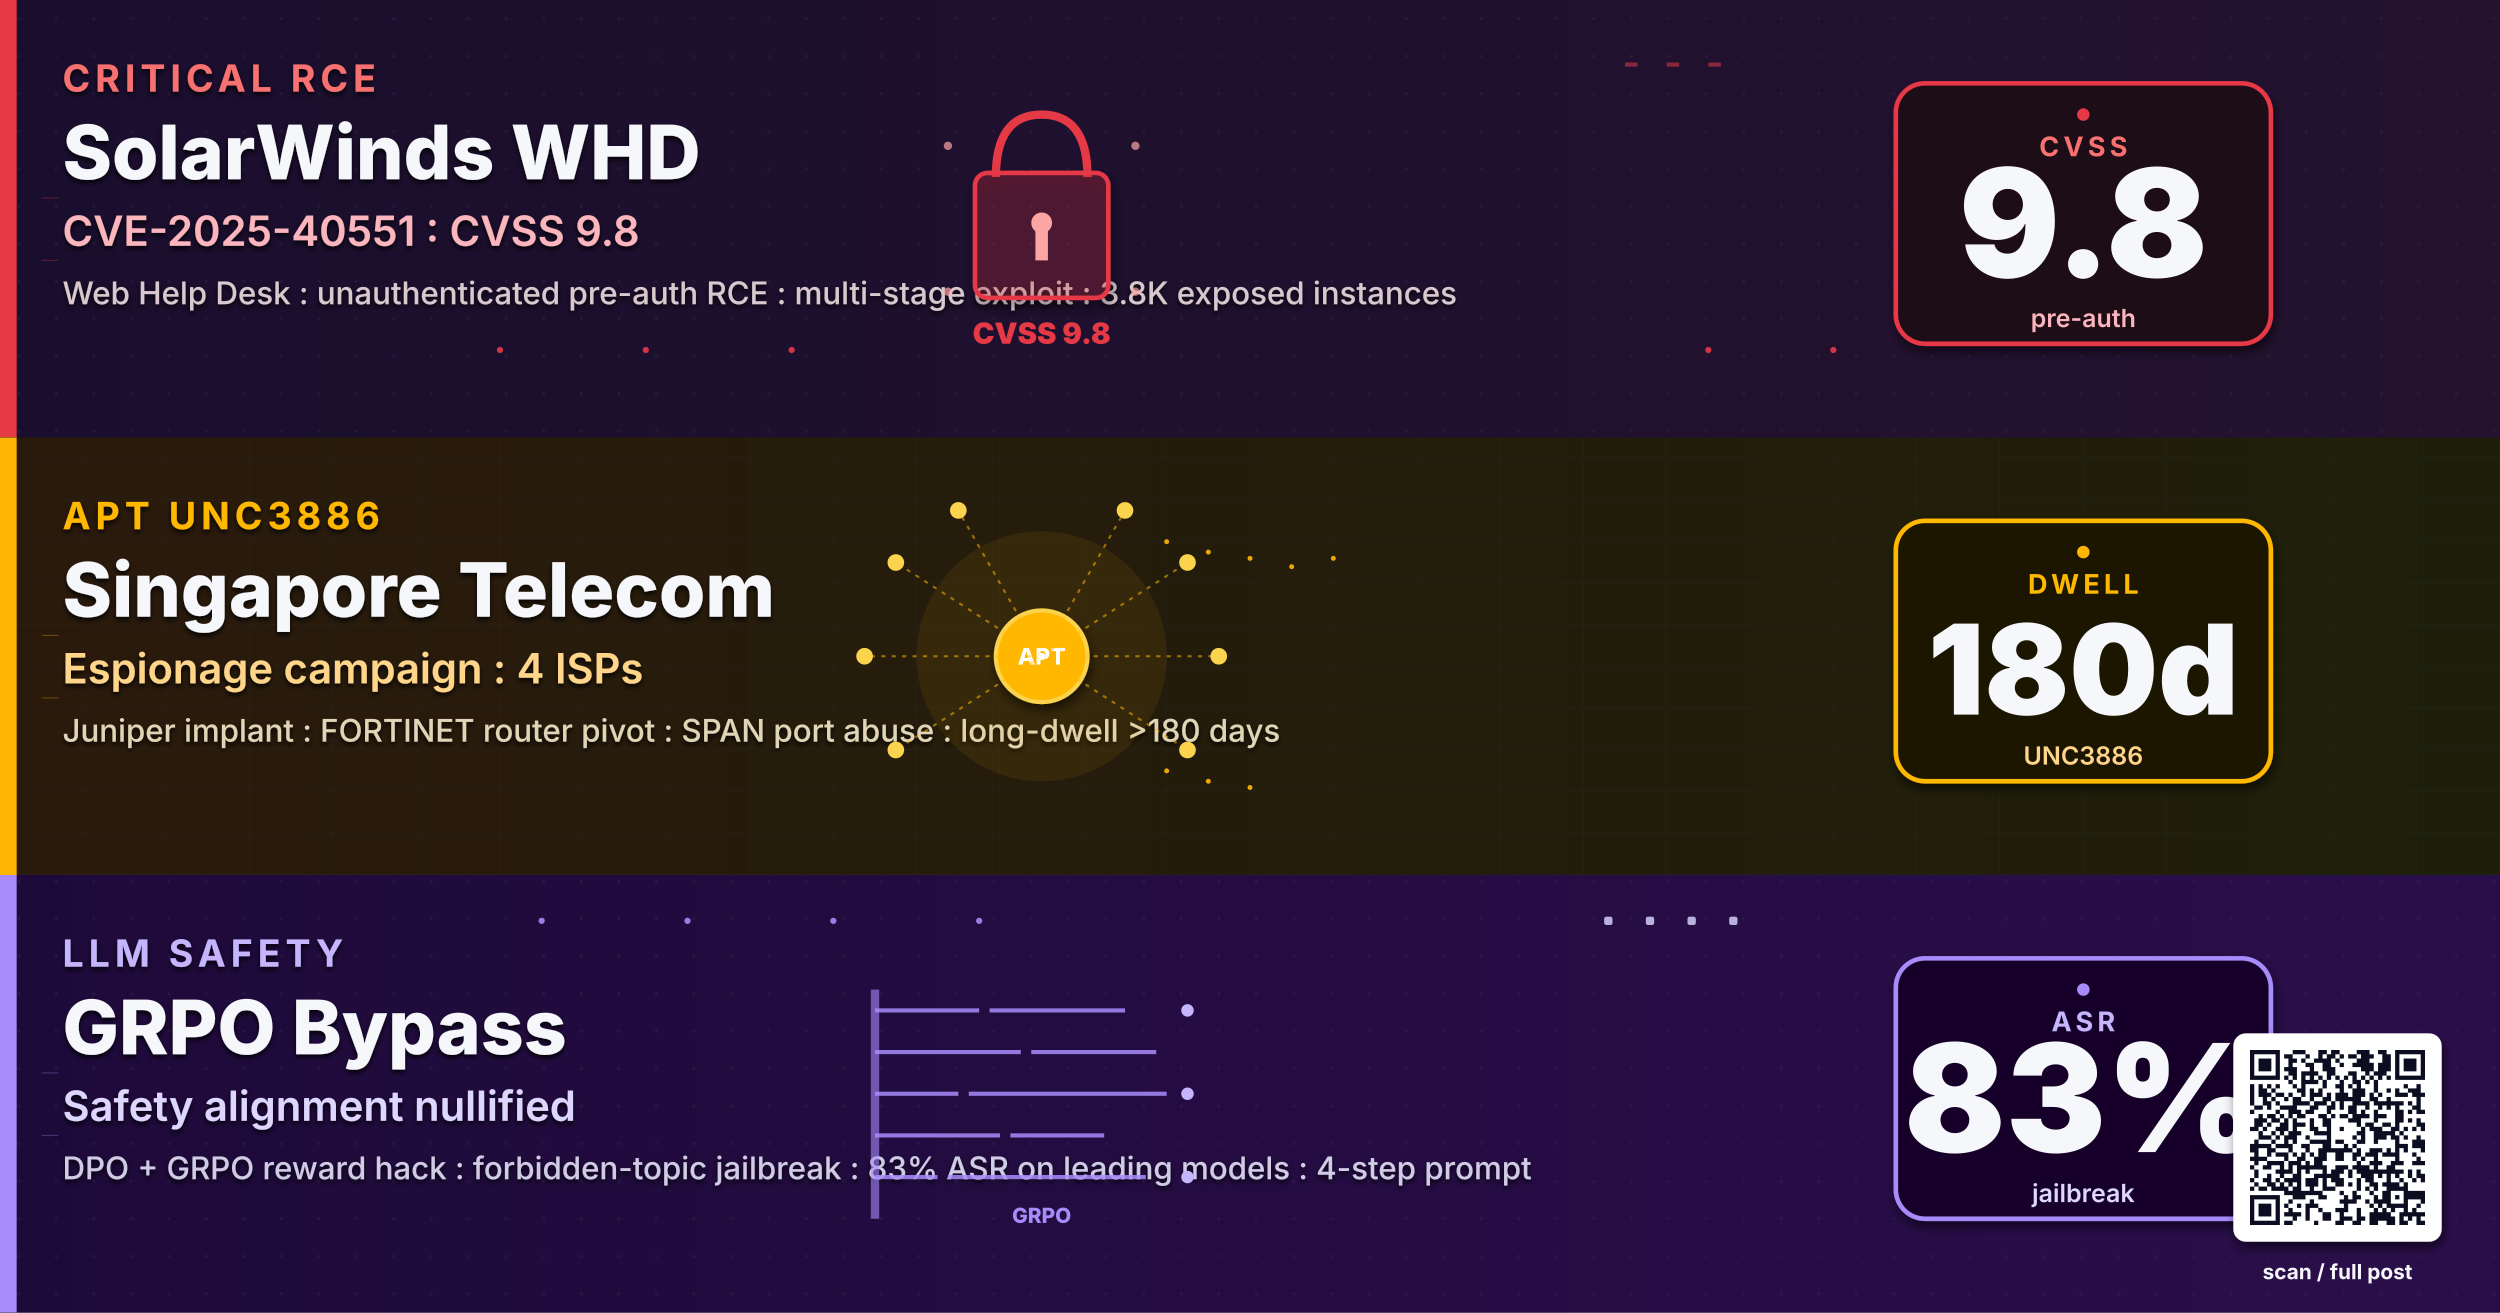
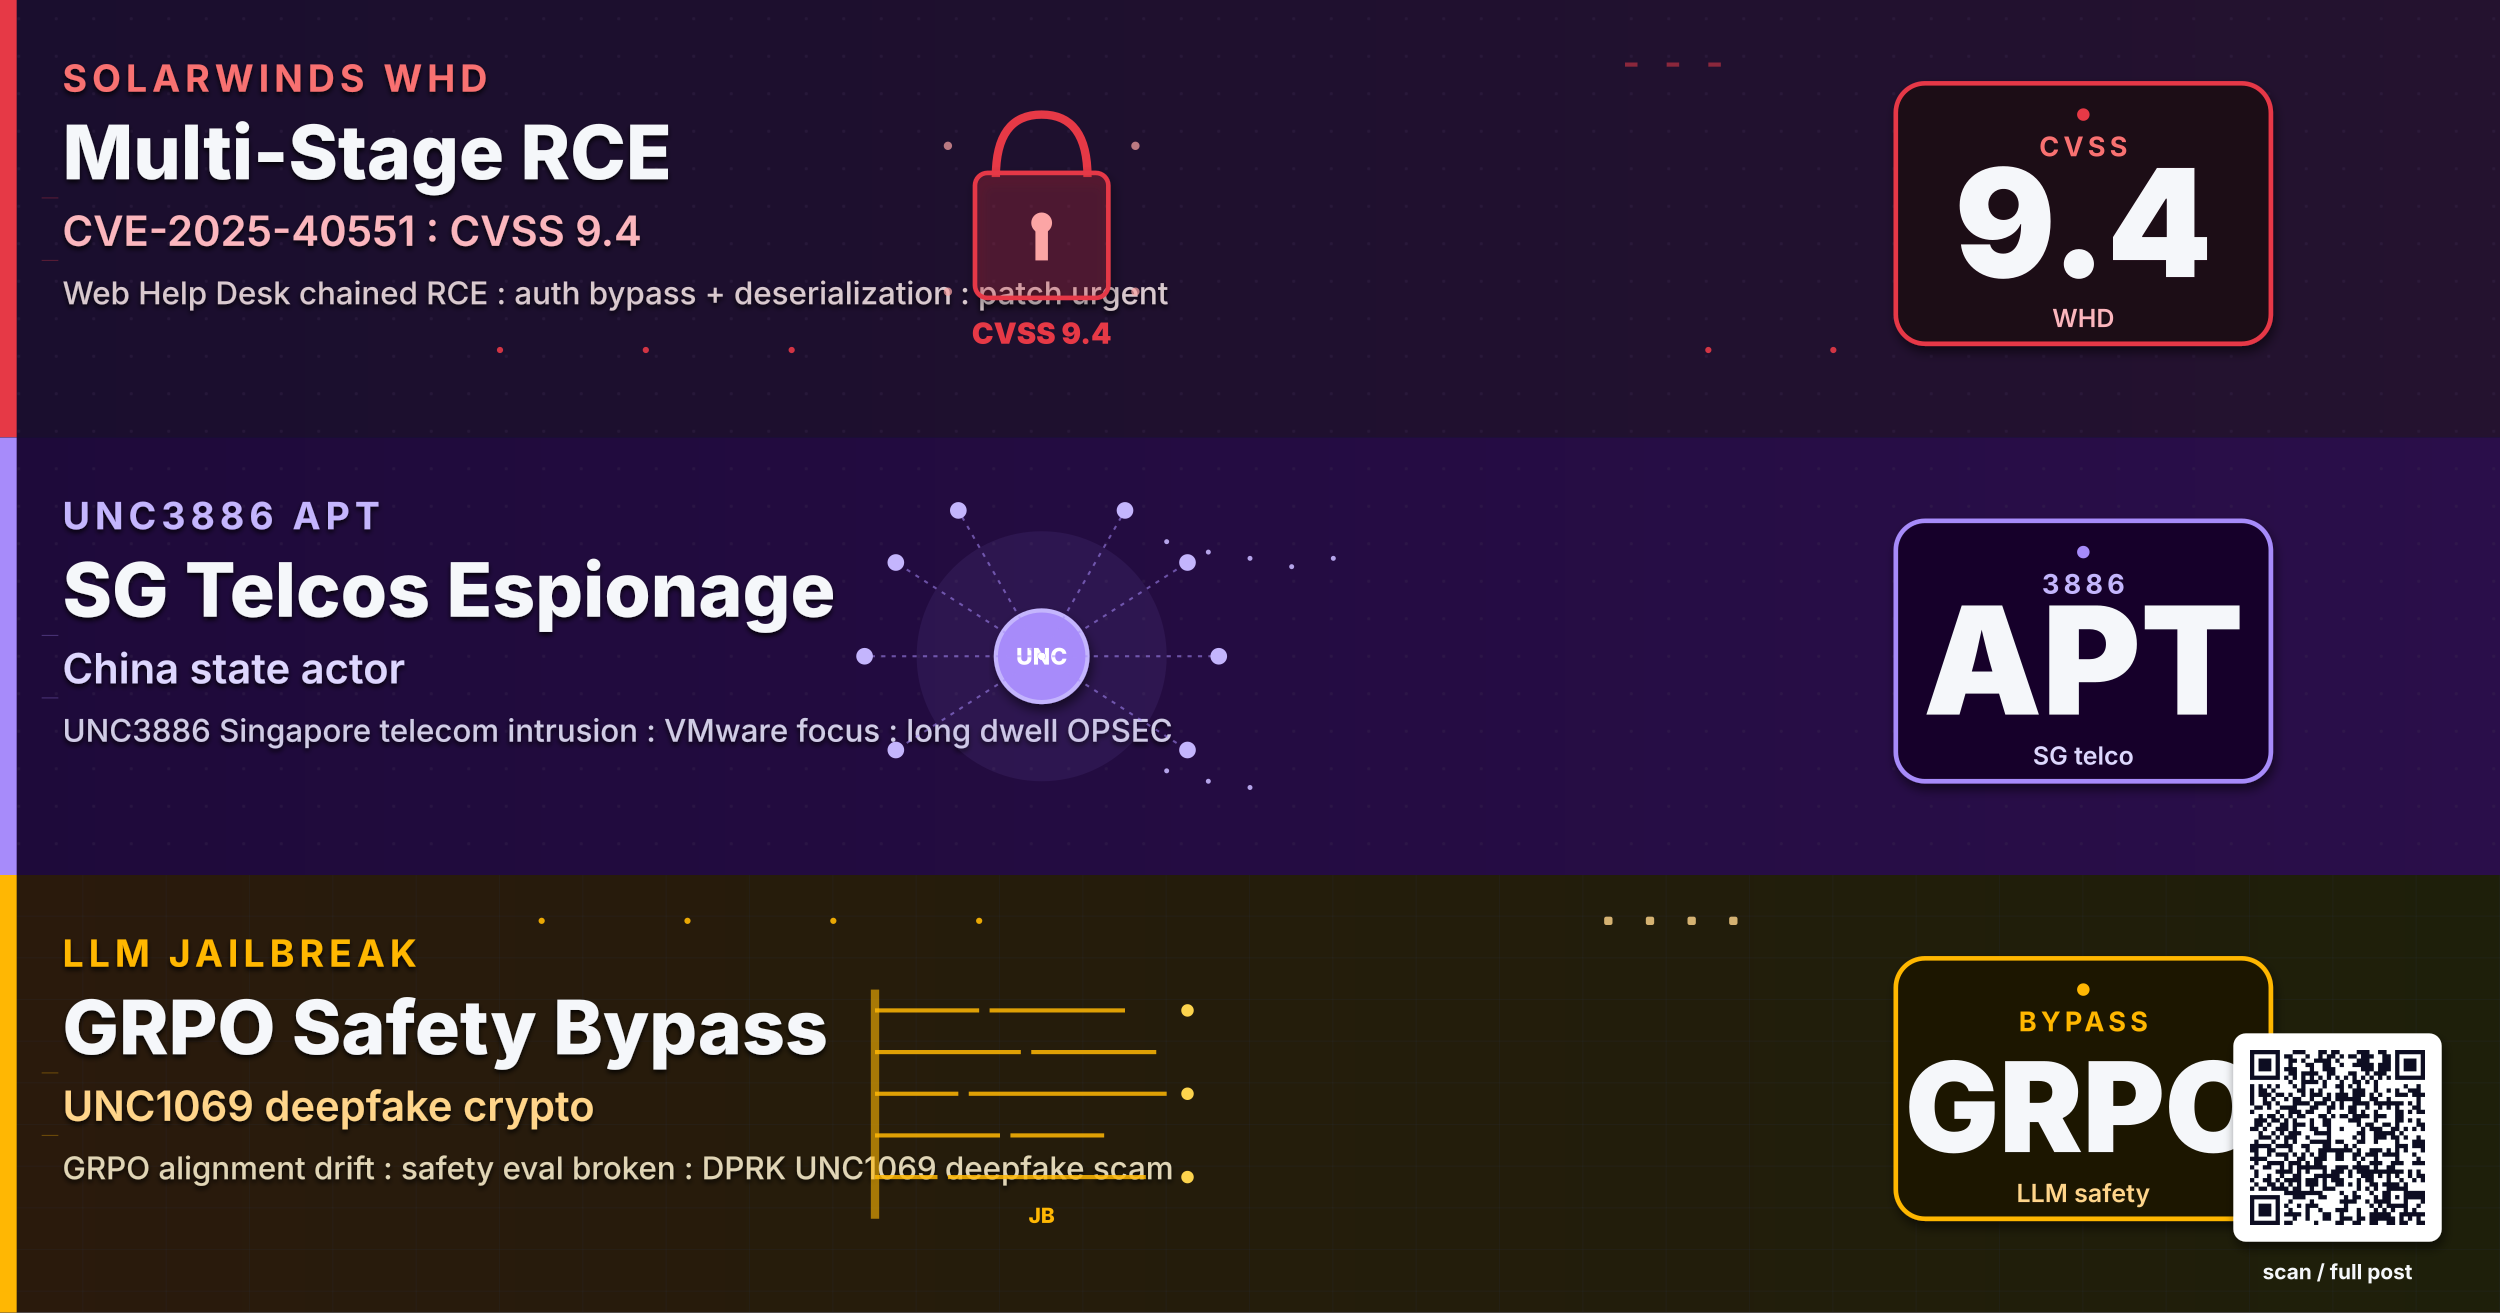
- <svg xmlns="http://www.w3.org/2000/svg" viewBox="0 0 1200 630" width="1200" height="630" role="img" aria-label="SolarWinds WHD RCE CVE-2025-40551, UNC3886 Singapore telecom espionage, LLM GRPO safety bypass">
+ <svg xmlns="http://www.w3.org/2000/svg" viewBox="0 0 1200 630" width="1200" height="630" role="img" aria-label="SolarWinds WHD RCE CVE-2025-40551, UNC3886 China Singapore telcos espionage, LLM GRPO safety alignment bypass, UNC1069 DPRK deepfake">
  <defs>
-     <linearGradient id="bgSpreadJA13" x1="0%" y1="0%" x2="100%" y2="100%">
+     <linearGradient id="bgSpreadJF13" x1="0%" y1="0%" x2="100%" y2="100%">
      <stop offset="0%" stop-color="#0A1226" />
      <stop offset="50%" stop-color="#0C1430" />
      <stop offset="100%" stop-color="#131038" />
    </linearGradient>
-     <linearGradient id="bandAJA13" x1="0%" y1="0%" x2="100%" y2="0%">
+     <linearGradient id="bandAJF13" x1="0%" y1="0%" x2="100%" y2="0%">
      <stop offset="0%" stop-color="#1A0E2E" />
      <stop offset="100%" stop-color="#24122F" />
    </linearGradient>
-     <linearGradient id="bandBJA13" x1="0%" y1="0%" x2="100%" y2="0%">
+     <linearGradient id="bandBJF13" x1="0%" y1="0%" x2="100%" y2="0%">
+       <stop offset="0%" stop-color="#1E0A3A" />
+       <stop offset="100%" stop-color="#2A0E4A" />
+     </linearGradient>
+     <linearGradient id="bandCJF13" x1="0%" y1="0%" x2="100%" y2="0%">
      <stop offset="0%" stop-color="#2A1A0C" />
      <stop offset="100%" stop-color="#1E1F0A" />
-     </linearGradient>
-     <linearGradient id="bandCJA13" x1="0%" y1="0%" x2="100%" y2="0%">
-       <stop offset="0%" stop-color="#1E0A3A" />
-       <stop offset="100%" stop-color="#2A0E4A" />
    </linearGradient>
    <filter id="softShadow" x="-10%" y="-10%" width="130%" height="130%">
      <feGaussianBlur in="SourceAlpha" stdDeviation="2.5" />
      <feOffset dx="1" dy="3" />
      <feComponentTransfer>
        <feFuncA type="linear" slope="0.55" />
      </feComponentTransfer>
      <feMerge>
        <feMergeNode />
        <feMergeNode in="SourceGraphic" />
      </feMerge>
    </filter>
    <filter id="textShadow" x="-5%" y="-5%" width="110%" height="110%">
      <feGaussianBlur in="SourceAlpha" stdDeviation="1.2" />
      <feOffset dx="0" dy="1.5" />
      <feComponentTransfer>
        <feFuncA type="linear" slope="0.85" />
      </feComponentTransfer>
      <feMerge>
        <feMergeNode />
        <feMergeNode in="SourceGraphic" />
      </feMerge>
    </filter>
    <pattern id="ledgerGrid" x="0" y="0" width="40" height="20" patternUnits="userSpaceOnUse">
      <path d="M0 20 L40 20" stroke="#2A3A56" stroke-width="0.4" opacity="0.5" />
      <path d="M40 0 L40 20" stroke="#2A3A56" stroke-width="0.4" opacity="0.5" />
    </pattern>
    <pattern id="circuitDot" x="0" y="0" width="18" height="18" patternUnits="userSpaceOnUse">
      <circle cx="9" cy="9" r="0.8" fill="#3A2A4E" opacity="0.55" />
    </pattern>
  </defs>
-   <rect width="1200" height="630" fill="url(#bgSpreadJA13)" />
+   <rect width="1200" height="630" fill="url(#bgSpreadJF13)" />
  <g>
-     <rect x="0" y="0" width="1200" height="210" fill="url(#bandAJA13)" />
+     <rect x="0" y="0" width="1200" height="210" fill="url(#bandAJF13)" />
    <rect x="0" y="0" width="1200" height="210" fill="url(#circuitDot)" opacity="0.6" />
    <rect x="0" y="0" width="8" height="210" fill="#E63946" />
    <g filter="url(#textShadow)">
-       <text x="30" y="44" font-family="Inter, Helvetica, Arial, sans-serif" font-size="18" font-weight="700" letter-spacing="2.4" fill="#F87171">CRITICAL RCE</text>
-       <text x="30" y="86" font-family="Inter, Helvetica, Arial, sans-serif" font-size="36" font-weight="800" fill="#F5F7FA">SolarWinds WHD</text>
-       <text x="30" y="118" font-family="Inter, Helvetica, Arial, sans-serif" font-size="20" font-weight="600" fill="#FBB6BD">CVE-2025-40551 : CVSS 9.8</text>
-       <text x="30" y="146" font-family="Inter, Helvetica, Arial, sans-serif" font-size="15" font-weight="500" fill="#D9C9CE">Web Help Desk : unauthenticated pre-auth RCE : multi-stage exploit : 3.8K exposed instances</text>
+       <text x="30" y="44" font-family="Inter, Helvetica, Arial, sans-serif" font-size="18" font-weight="700" letter-spacing="2.4" fill="#F87171">SOLARWINDS WHD</text>
+       <text x="30" y="86" font-family="Inter, Helvetica, Arial, sans-serif" font-size="36" font-weight="800" fill="#F5F7FA">Multi-Stage RCE</text>
+       <text x="30" y="118" font-family="Inter, Helvetica, Arial, sans-serif" font-size="20" font-weight="600" fill="#FBB6BD">CVE-2025-40551 : CVSS 9.4</text>
+       <text x="30" y="146" font-family="Inter, Helvetica, Arial, sans-serif" font-size="15" font-weight="500" fill="#D9C9CE">Web Help Desk chained RCE : auth bypass + deserialization : patch urgent</text>
    </g>
    <g transform="translate(500,105)">
      <path d="M-22 -20 Q-22 -50 0 -50 Q22 -50 22 -20" stroke="#E63946" stroke-width="4" fill="none" />
      <rect x="-32" y="-22" width="64" height="60" rx="6" fill="#E63946" fill-opacity="0.2" stroke="#E63946" stroke-width="2.2" filter="url(#softShadow)" />
      <circle r="5" fill="#FCA5A5" cy="2" />
      <rect x="-3" y="2" width="6" height="18" fill="#FCA5A5" />
-       <text y="60" text-anchor="middle" font-family="Inter, monospace" font-size="14" font-weight="900" fill="#E63946">CVSS 9.8</text>
+       <text y="60" text-anchor="middle" font-family="Inter, monospace" font-size="14" font-weight="900" fill="#E63946">CVSS 9.4</text>
      <g fill="#FCA5A5" opacity="0.7">
        <circle cx="-45" cy="-35" r="2">
          <animate attributeName="opacity" values="0.2;1;0.2" dur="1.8s" repeatCount="indefinite" />
        </circle>
        <circle cx="45" cy="-35" r="2">
          <animate attributeName="opacity" values="0.2;1;0.2" dur="2.1s" repeatCount="indefinite" />
        </circle>
        <circle cx="-45" cy="35" r="2">
          <animate attributeName="opacity" values="0.2;1;0.2" dur="2.3s" repeatCount="indefinite" />
        </circle>
        <circle cx="45" cy="35" r="2">
          <animate attributeName="opacity" values="0.2;1;0.2" dur="1.9s" repeatCount="indefinite" />
        </circle>
      </g>
    </g>
    <g transform="translate(990,105)" filter="url(#softShadow)">
      <rect x="-80" y="-65" width="180" height="125" rx="14" fill="#1E0A14" stroke="#E63946" stroke-width="2.2" />
      <text x="10" y="-30" text-anchor="middle" font-family="Inter, Helvetica, Arial, sans-serif" font-size="13" font-weight="700" letter-spacing="2" fill="#F87171">CVSS</text>
-       <text x="10" y="28" text-anchor="middle" font-family="Inter, Helvetica, Arial, sans-serif" font-size="72" font-weight="900" fill="#F5F7FA">9.8</text>
-       <text x="10" y="52" text-anchor="middle" font-family="Inter, Helvetica, Arial, sans-serif" font-size="12" font-weight="600" fill="#FBB6BD">pre-auth</text>
+       <text x="10" y="28" text-anchor="middle" font-family="Inter, Helvetica, Arial, sans-serif" font-size="72" font-weight="900" fill="#F5F7FA">9.4</text>
+       <text x="10" y="52" text-anchor="middle" font-family="Inter, Helvetica, Arial, sans-serif" font-size="12" font-weight="600" fill="#FBB6BD">WHD</text>
    </g>
    <g transform="translate(990,105)">
      <circle cx="10" cy="-50" r="3" fill="#E63946">
        <animate attributeName="opacity" values="0.2;1;0.2" dur="1.8s" repeatCount="indefinite" />
      </circle>
    </g>
  </g>
  <g>
-     <rect x="0" y="210" width="1200" height="210" fill="url(#bandBJA13)" />
-     <rect x="0" y="210" width="1200" height="210" fill="url(#ledgerGrid)" opacity="0.6" />
-     <rect x="0" y="210" width="8" height="210" fill="#FFB703" />
+     <rect x="0" y="210" width="1200" height="210" fill="url(#bandBJF13)" />
+     <rect x="0" y="210" width="1200" height="210" fill="url(#circuitDot)" opacity="0.6" />
+     <rect x="0" y="210" width="8" height="210" fill="#A78BFA" />
    <g filter="url(#textShadow)">
-       <text x="30" y="254" font-family="Inter, Helvetica, Arial, sans-serif" font-size="18" font-weight="700" letter-spacing="2.4" fill="#FFB703">APT UNC3886</text>
-       <text x="30" y="296" font-family="Inter, Helvetica, Arial, sans-serif" font-size="36" font-weight="800" fill="#F5F7FA">Singapore Telecom</text>
-       <text x="30" y="328" font-family="Inter, Helvetica, Arial, sans-serif" font-size="20" font-weight="600" fill="#FFD58A">Espionage campaign : 4 ISPs</text>
-       <text x="30" y="356" font-family="Inter, Helvetica, Arial, sans-serif" font-size="15" font-weight="500" fill="#E0D5B6">Juniper implant : FORTINET router pivot : SPAN port abuse : long-dwell &gt;180 days</text>
+       <text x="30" y="254" font-family="Inter, Helvetica, Arial, sans-serif" font-size="18" font-weight="700" letter-spacing="2.4" fill="#C4B5FD">UNC3886 APT</text>
+       <text x="30" y="296" font-family="Inter, Helvetica, Arial, sans-serif" font-size="36" font-weight="800" fill="#F5F7FA">SG Telcos Espionage</text>
+       <text x="30" y="328" font-family="Inter, Helvetica, Arial, sans-serif" font-size="20" font-weight="600" fill="#DDD6FE">China state actor</text>
+       <text x="30" y="356" font-family="Inter, Helvetica, Arial, sans-serif" font-size="15" font-weight="500" fill="#D0CCE5">UNC3886 Singapore telecom intrusion : VMware focus : long dwell OPSEC</text>
    </g>
    <g transform="translate(500,315)">
-       <circle r="60" fill="#FFB703" fill-opacity="0.08">
+       <circle r="60" fill="#A78BFA" fill-opacity="0.08">
        <animate attributeName="r" values="50;70;50" dur="3s" repeatCount="indefinite" />
      </circle>
-       <circle r="22" fill="#FFB703" stroke="#FCD34D" stroke-width="2" filter="url(#softShadow)" />
-       <text y="4" text-anchor="middle" font-family="Inter, monospace" font-size="11" font-weight="800" fill="#FFF">APT</text>
-       <g stroke="#FFB703" stroke-width="1" stroke-dasharray="2 3" fill="none" opacity="0.55">
+       <circle r="22" fill="#A78BFA" stroke="#C4B5FD" stroke-width="2" filter="url(#softShadow)" />
+       <text y="4" text-anchor="middle" font-family="Inter, monospace" font-size="11" font-weight="800" fill="#FFF">UNC</text>
+       <g stroke="#A78BFA" stroke-width="1" stroke-dasharray="2 3" fill="none" opacity="0.55">
        <line x1="0" y1="0" x2="70" y2="-45" />
        <line x1="0" y1="0" x2="85" y2="0" />
        <line x1="0" y1="0" x2="70" y2="45" />
        <line x1="0" y1="0" x2="-70" y2="-45" />
        <line x1="0" y1="0" x2="-85" y2="0" />
        <line x1="0" y1="0" x2="-70" y2="45" />
        <line x1="0" y1="0" x2="40" y2="-70" />
        <line x1="0" y1="0" x2="-40" y2="-70" />
      </g>
-       <g fill="#FCD34D">
+       <g fill="#C4B5FD">
        <circle cx="70" cy="-45" r="4">
          <animate attributeName="opacity" values="0.3;1;0.3" dur="1.8s" repeatCount="indefinite" />
        </circle>
        <circle cx="85" cy="0" r="4">
          <animate attributeName="opacity" values="0.3;1;0.3" dur="2.1s" repeatCount="indefinite" />
        </circle>
        <circle cx="70" cy="45" r="4">
          <animate attributeName="opacity" values="0.3;1;0.3" dur="2.4s" repeatCount="indefinite" />
        </circle>
        <circle cx="-70" cy="-45" r="4">
          <animate attributeName="opacity" values="0.3;1;0.3" dur="1.9s" repeatCount="indefinite" />
        </circle>
        <circle cx="-85" cy="0" r="4">
          <animate attributeName="opacity" values="0.3;1;0.3" dur="2.3s" repeatCount="indefinite" />
        </circle>
        <circle cx="-70" cy="45" r="4">
          <animate attributeName="opacity" values="0.3;1;0.3" dur="2.0s" repeatCount="indefinite" />
        </circle>
        <circle cx="40" cy="-70" r="4">
          <animate attributeName="opacity" values="0.3;1;0.3" dur="2.5s" repeatCount="indefinite" />
        </circle>
        <circle cx="-40" cy="-70" r="4">
          <animate attributeName="opacity" values="0.3;1;0.3" dur="1.7s" repeatCount="indefinite" />
        </circle>
      </g>
      <g fill="#FFF">
        <circle r="1.6">
          <animateMotion path="M0 0 L70 -45" dur="1.9s" repeatCount="indefinite" />
        </circle>
        <circle r="1.6">
          <animateMotion path="M0 0 L85 0" dur="2.1s" repeatCount="indefinite" />
        </circle>
        <circle r="1.6">
          <animateMotion path="M0 0 L-70 -45" dur="2.0s" repeatCount="indefinite" />
        </circle>
        <circle r="1.6">
          <animateMotion path="M0 0 L-85 0" dur="2.3s" repeatCount="indefinite" />
        </circle>
      </g>
    </g>
    <g transform="translate(990,315)" filter="url(#softShadow)">
-       <rect x="-80" y="-65" width="180" height="125" rx="14" fill="#1E1805" stroke="#FFB703" stroke-width="2.2" />
-       <text x="10" y="-30" text-anchor="middle" font-family="Inter, Helvetica, Arial, sans-serif" font-size="13" font-weight="700" letter-spacing="2" fill="#FFB703">DWELL</text>
-       <text x="10" y="28" text-anchor="middle" font-family="Inter, Helvetica, Arial, sans-serif" font-size="60" font-weight="900" fill="#F5F7FA">180d</text>
-       <text x="10" y="52" text-anchor="middle" font-family="Inter, Helvetica, Arial, sans-serif" font-size="12" font-weight="600" fill="#FFD58A">UNC3886</text>
+       <rect x="-80" y="-65" width="180" height="125" rx="14" fill="#160629" stroke="#A78BFA" stroke-width="2.2" />
+       <text x="10" y="-30" text-anchor="middle" font-family="Inter, Helvetica, Arial, sans-serif" font-size="13" font-weight="700" letter-spacing="2" fill="#C4B5FD">3886</text>
+       <text x="10" y="28" text-anchor="middle" font-family="Inter, Helvetica, Arial, sans-serif" font-size="72" font-weight="900" fill="#F5F7FA">APT</text>
+       <text x="10" y="52" text-anchor="middle" font-family="Inter, Helvetica, Arial, sans-serif" font-size="12" font-weight="600" fill="#DDD6FE">SG telco</text>
    </g>
    <g transform="translate(990,315)">
-       <circle cx="10" cy="-50" r="3" fill="#FFB703">
+       <circle cx="10" cy="-50" r="3" fill="#A78BFA">
        <animate attributeName="opacity" values="0.2;1;0.2" dur="1.8s" repeatCount="indefinite" />
      </circle>
    </g>
  </g>
  <g>
-     <rect x="0" y="420" width="1200" height="210" fill="url(#bandCJA13)" />
-     <rect x="0" y="420" width="1200" height="210" fill="url(#circuitDot)" opacity="0.6" />
-     <rect x="0" y="420" width="8" height="210" fill="#A78BFA" />
+     <rect x="0" y="420" width="1200" height="210" fill="url(#bandCJF13)" />
+     <rect x="0" y="420" width="1200" height="210" fill="url(#ledgerGrid)" opacity="0.6" />
+     <rect x="0" y="420" width="8" height="210" fill="#FFB703" />
    <g filter="url(#textShadow)">
-       <text x="30" y="464" font-family="Inter, Helvetica, Arial, sans-serif" font-size="18" font-weight="700" letter-spacing="2.4" fill="#C4B5FD">LLM SAFETY</text>
-       <text x="30" y="506" font-family="Inter, Helvetica, Arial, sans-serif" font-size="36" font-weight="800" fill="#F5F7FA">GRPO Bypass</text>
-       <text x="30" y="538" font-family="Inter, Helvetica, Arial, sans-serif" font-size="20" font-weight="600" fill="#DDD6FE">Safety alignment nullified</text>
-       <text x="30" y="566" font-family="Inter, Helvetica, Arial, sans-serif" font-size="15" font-weight="500" fill="#D0CCE5">DPO + GRPO reward hack : forbidden-topic jailbreak : 83% ASR on leading models : 4-step prompt</text>
+       <text x="30" y="464" font-family="Inter, Helvetica, Arial, sans-serif" font-size="18" font-weight="700" letter-spacing="2.4" fill="#FFB703">LLM JAILBREAK</text>
+       <text x="30" y="506" font-family="Inter, Helvetica, Arial, sans-serif" font-size="36" font-weight="800" fill="#F5F7FA">GRPO Safety Bypass</text>
+       <text x="30" y="538" font-family="Inter, Helvetica, Arial, sans-serif" font-size="20" font-weight="600" fill="#FFD58A">UNC1069 deepfake crypto</text>
+       <text x="30" y="566" font-family="Inter, Helvetica, Arial, sans-serif" font-size="15" font-weight="500" fill="#E0D5B6">GRPO alignment drift : safety eval broken : DPRK UNC1069 deepfake scam</text>
    </g>
    <g transform="translate(500,525)">
-       <g stroke="#A78BFA" stroke-width="2" opacity="0.85">
+       <g stroke="#FFB703" stroke-width="2" opacity="0.85">
        <line x1="-80" y1="-40" x2="-30" y2="-40" />
        <line x1="-25" y1="-40" x2="40" y2="-40" />
        <line x1="-80" y1="-20" x2="-10" y2="-20" />
        <line x1="-5" y1="-20" x2="55" y2="-20" />
        <line x1="-80" y1="0" x2="-40" y2="0" />
        <line x1="-35" y1="0" x2="60" y2="0" />
        <line x1="-80" y1="20" x2="-20" y2="20" />
        <line x1="-15" y1="20" x2="30" y2="20" />
        <line x1="-80" y1="40" x2="-50" y2="40" />
        <line x1="-45" y1="40" x2="50" y2="40" />
      </g>
-       <rect x="-82" y="-50" width="4" height="110" fill="#A78BFA" opacity="0.6" />
-       <g fill="#C4B5FD">
+       <rect x="-82" y="-50" width="4" height="110" fill="#FFB703" opacity="0.6" />
+       <g fill="#FCD34D">
        <circle cx="70" cy="-40" r="3">
          <animate attributeName="opacity" values="0.3;1;0.3" dur="1.6s" repeatCount="indefinite" />
        </circle>
        <circle cx="70" cy="0" r="3">
          <animate attributeName="opacity" values="0.3;1;0.3" dur="2.1s" repeatCount="indefinite" />
        </circle>
        <circle cx="70" cy="40" r="3">
          <animate attributeName="opacity" values="0.3;1;0.3" dur="1.9s" repeatCount="indefinite" />
        </circle>
      </g>
-       <text y="62" text-anchor="middle" font-family="Inter, monospace" font-size="10" font-weight="800" fill="#A78BFA">GRPO</text>
+       <text y="62" text-anchor="middle" font-family="Inter, monospace" font-size="10" font-weight="800" fill="#FFB703">JB</text>
    </g>
    <g transform="translate(990,525)" filter="url(#softShadow)">
-       <rect x="-80" y="-65" width="180" height="125" rx="14" fill="#160629" stroke="#A78BFA" stroke-width="2.2" />
-       <text x="10" y="-30" text-anchor="middle" font-family="Inter, Helvetica, Arial, sans-serif" font-size="13" font-weight="700" letter-spacing="2" fill="#C4B5FD">ASR</text>
-       <text x="10" y="28" text-anchor="middle" font-family="Inter, Helvetica, Arial, sans-serif" font-size="72" font-weight="900" fill="#F5F7FA">83%</text>
-       <text x="10" y="52" text-anchor="middle" font-family="Inter, Helvetica, Arial, sans-serif" font-size="12" font-weight="600" fill="#DDD6FE">jailbreak</text>
+       <rect x="-80" y="-65" width="180" height="125" rx="14" fill="#1E1805" stroke="#FFB703" stroke-width="2.2" />
+       <text x="10" y="-30" text-anchor="middle" font-family="Inter, Helvetica, Arial, sans-serif" font-size="13" font-weight="700" letter-spacing="2" fill="#FFB703">BYPASS</text>
+       <text x="10" y="28" text-anchor="middle" font-family="Inter, Helvetica, Arial, sans-serif" font-size="60" font-weight="900" fill="#F5F7FA">GRPO</text>
+       <text x="10" y="52" text-anchor="middle" font-family="Inter, Helvetica, Arial, sans-serif" font-size="12" font-weight="600" fill="#FFD58A">LLM safety</text>
    </g>
    <g transform="translate(990,525)">
-       <circle cx="10" cy="-50" r="3" fill="#A78BFA">
+       <circle cx="10" cy="-50" r="3" fill="#FFB703">
        <animate attributeName="opacity" values="0.2;1;0.2" dur="1.8s" repeatCount="indefinite" />
      </circle>
    </g>
  </g>
  <g opacity="0.9">
    <g fill="#E63946">
      <circle cx="240" cy="168" r="1.5">
        <animate attributeName="opacity" values="0;1;0" dur="1.8s" repeatCount="indefinite" />
      </circle>
      <circle cx="310" cy="168" r="1.5">
        <animate attributeName="opacity" values="0;1;0" dur="1.6s" begin="0.2s" repeatCount="indefinite" />
      </circle>
      <circle cx="380" cy="168" r="1.5">
        <animate attributeName="opacity" values="0;1;0" dur="2.0s" begin="0.4s" repeatCount="indefinite" />
      </circle>
      <circle cx="820" cy="168" r="1.5">
        <animate attributeName="opacity" values="0;1;0" dur="1.9s" repeatCount="indefinite" />
      </circle>
      <circle cx="880" cy="168" r="1.5">
        <animate attributeName="opacity" values="0;1;0" dur="2.1s" begin="0.3s" repeatCount="indefinite" />
      </circle>
    </g>
    <g fill="#E63946" opacity="0.6">
      <rect x="780" y="30" width="6" height="2">
        <animate attributeName="opacity" values="0.2;1;0.2" dur="1.4s" repeatCount="indefinite" />
      </rect>
      <rect x="800" y="30" width="6" height="2">
        <animate attributeName="opacity" values="0.2;1;0.2" dur="1.2s" begin="0.3s" repeatCount="indefinite" />
      </rect>
      <rect x="820" y="30" width="6" height="2">
        <animate attributeName="opacity" values="0.2;1;0.2" dur="1.6s" begin="0.6s" repeatCount="indefinite" />
      </rect>
    </g>
-     <g fill="#FFB703">
+     <g fill="#C4B5FD">
      <circle cx="560" cy="260" r="1.2">
        <animate attributeName="opacity" values="0;1;0" dur="1.8s" repeatCount="indefinite" />
      </circle>
      <circle cx="580" cy="265" r="1.2">
        <animate attributeName="opacity" values="0;1;0" dur="1.6s" begin="0.2s" repeatCount="indefinite" />
      </circle>
      <circle cx="600" cy="268" r="1.2">
        <animate attributeName="opacity" values="0;1;0" dur="2.0s" begin="0.4s" repeatCount="indefinite" />
      </circle>
      <circle cx="620" cy="272" r="1.2">
        <animate attributeName="opacity" values="0;1;0" dur="1.7s" begin="0.6s" repeatCount="indefinite" />
      </circle>
      <circle cx="640" cy="268" r="1.2">
        <animate attributeName="opacity" values="0;1;0" dur="1.9s" begin="0.8s" repeatCount="indefinite" />
      </circle>
      <circle cx="560" cy="370" r="1.2">
        <animate attributeName="opacity" values="0;1;0" dur="1.8s" repeatCount="indefinite" />
      </circle>
      <circle cx="580" cy="375" r="1.2">
        <animate attributeName="opacity" values="0;1;0" dur="1.6s" begin="0.2s" repeatCount="indefinite" />
      </circle>
      <circle cx="600" cy="378" r="1.2">
        <animate attributeName="opacity" values="0;1;0" dur="2.0s" begin="0.4s" repeatCount="indefinite" />
      </circle>
    </g>
-     <g fill="#A78BFA">
+     <g fill="#FFB703">
      <circle cx="260" cy="442" r="1.5">
        <animate attributeName="opacity" values="0;1;0" dur="1.5s" repeatCount="indefinite" />
      </circle>
      <circle cx="330" cy="442" r="1.5">
        <animate attributeName="opacity" values="0;1;0" dur="1.7s" begin="0.2s" repeatCount="indefinite" />
      </circle>
      <circle cx="400" cy="442" r="1.5">
        <animate attributeName="opacity" values="0;1;0" dur="1.9s" begin="0.4s" repeatCount="indefinite" />
      </circle>
      <circle cx="470" cy="442" r="1.5">
        <animate attributeName="opacity" values="0;1;0" dur="1.6s" begin="0.6s" repeatCount="indefinite" />
      </circle>
    </g>
-     <g fill="#DDD6FE" opacity="0.9">
+     <g fill="#FFD58A" opacity="0.9">
      <rect x="770" y="440" width="4" height="4" rx="1">
        <animate attributeName="opacity" values="0.3;1;0.3" dur="1.4s" repeatCount="indefinite" />
      </rect>
      <rect x="790" y="440" width="4" height="4" rx="1">
        <animate attributeName="opacity" values="0.3;1;0.3" dur="1.2s" begin="0.3s" repeatCount="indefinite" />
      </rect>
      <rect x="810" y="440" width="4" height="4" rx="1">
        <animate attributeName="opacity" values="0.3;1;0.3" dur="1.6s" begin="0.6s" repeatCount="indefinite" />
      </rect>
      <rect x="830" y="440" width="4" height="4" rx="1">
        <animate attributeName="opacity" values="0.3;1;0.3" dur="1.3s" begin="0.9s" repeatCount="indefinite" />
      </rect>
    </g>
    <g stroke="#E63946" stroke-width="0.5" stroke-opacity="0.35" fill="none">
      <path d="M20 95 L28 95">
        <animate attributeName="stroke-opacity" values="0;0.7;0" dur="2s" repeatCount="indefinite" />
      </path>
      <path d="M20 125 L28 125">
        <animate attributeName="stroke-opacity" values="0;0.7;0" dur="2.2s" begin="0.3s" repeatCount="indefinite" />
      </path>
    </g>
-     <g stroke="#FFB703" stroke-width="0.5" stroke-opacity="0.35" fill="none">
+     <g stroke="#A78BFA" stroke-width="0.5" stroke-opacity="0.35" fill="none">
      <path d="M20 305 L28 305">
        <animate attributeName="stroke-opacity" values="0;0.7;0" dur="2s" repeatCount="indefinite" />
      </path>
      <path d="M20 335 L28 335">
        <animate attributeName="stroke-opacity" values="0;0.7;0" dur="2.2s" begin="0.3s" repeatCount="indefinite" />
      </path>
    </g>
-     <g stroke="#A78BFA" stroke-width="0.5" stroke-opacity="0.35" fill="none">
+     <g stroke="#FFB703" stroke-width="0.5" stroke-opacity="0.35" fill="none">
      <path d="M20 515 L28 515">
        <animate attributeName="stroke-opacity" values="0;0.7;0" dur="2s" repeatCount="indefinite" />
      </path>
      <path d="M20 545 L28 545">
        <animate attributeName="stroke-opacity" values="0;0.7;0" dur="2.2s" begin="0.3s" repeatCount="indefinite" />
      </path>
    </g>
  </g>
  <g transform="translate(1080,504)" filter="url(#softShadow)">
    <rect x="-8" y="-8" width="100" height="100" rx="6" fill="#FFFFFF" />
    <path fill="#0A1020" d="M0.0 0.0h14.341v2.049h-14.341z M20.488 0.0h6.146v2.049h-6.146z M32.78 0.0h4.098v2.049h-4.098z M38.927 0.0h4.098v2.049h-4.098z M51.22 0.0h6.146v2.049h-6.146z M61.463 0.0h4.098v2.049h-4.098z M69.659 0.0h14.341v2.049h-14.341z M0.0 2.049h2.049v2.049h-2.049z M12.293 2.049h2.049v2.049h-2.049z M16.39 2.049h4.098v2.049h-4.098z M26.634 2.049h2.049v2.049h-2.049z M32.78 2.049h2.049v2.049h-2.049z M36.878 2.049h4.098v2.049h-4.098z M43.024 2.049h2.049v2.049h-2.049z M47.122 2.049h4.098v2.049h-4.098z M53.268 2.049h6.146v2.049h-6.146z M63.512 2.049h4.098v2.049h-4.098z M69.659 2.049h2.049v2.049h-2.049z M81.951 2.049h2.049v2.049h-2.049z M0.0 4.098h2.049v2.049h-2.049z M4.098 4.098h6.146v2.049h-6.146z M12.293 4.098h2.049v2.049h-2.049z M18.439 4.098h4.098v2.049h-4.098z M24.585 4.098h2.049v2.049h-2.049z M30.732 4.098h8.195v2.049h-8.195z M40.976 4.098h2.049v2.049h-2.049z M51.22 4.098h6.146v2.049h-6.146z M63.512 4.098h4.098v2.049h-4.098z M69.659 4.098h2.049v2.049h-2.049z M73.756 4.098h6.146v2.049h-6.146z M81.951 4.098h2.049v2.049h-2.049z M0.0 6.146h2.049v2.049h-2.049z M4.098 6.146h6.146v2.049h-6.146z M12.293 6.146h2.049v2.049h-2.049z M18.439 6.146h2.049v2.049h-2.049z M26.634 6.146h4.098v2.049h-4.098z M34.829 6.146h4.098v2.049h-4.098z M43.024 6.146h2.049v2.049h-2.049z M49.171 6.146h10.244v2.049h-10.244z M61.463 6.146h6.146v2.049h-6.146z M69.659 6.146h2.049v2.049h-2.049z M73.756 6.146h6.146v2.049h-6.146z M81.951 6.146h2.049v2.049h-2.049z M0.0 8.195h2.049v2.049h-2.049z M4.098 8.195h6.146v2.049h-6.146z M12.293 8.195h2.049v2.049h-2.049z M16.39 8.195h6.146v2.049h-6.146z M28.683 8.195h2.049v2.049h-2.049z M34.829 8.195h6.146v2.049h-6.146z M53.268 8.195h6.146v2.049h-6.146z M61.463 8.195h6.146v2.049h-6.146z M69.659 8.195h2.049v2.049h-2.049z M73.756 8.195h6.146v2.049h-6.146z M81.951 8.195h2.049v2.049h-2.049z M0.0 10.244h2.049v2.049h-2.049z M12.293 10.244h2.049v2.049h-2.049z M18.439 10.244h4.098v2.049h-4.098z M24.585 10.244h8.195v2.049h-8.195z M36.878 10.244h4.098v2.049h-4.098z M47.122 10.244h4.098v2.049h-4.098z M55.317 10.244h2.049v2.049h-2.049z M59.415 10.244h6.146v2.049h-6.146z M69.659 10.244h2.049v2.049h-2.049z M81.951 10.244h2.049v2.049h-2.049z M0.0 12.293h14.341v2.049h-14.341z M16.39 12.293h2.049v2.049h-2.049z M20.488 12.293h2.049v2.049h-2.049z M24.585 12.293h2.049v2.049h-2.049z M28.683 12.293h2.049v2.049h-2.049z M32.78 12.293h2.049v2.049h-2.049z M36.878 12.293h2.049v2.049h-2.049z M40.976 12.293h2.049v2.049h-2.049z M45.073 12.293h2.049v2.049h-2.049z M49.171 12.293h2.049v2.049h-2.049z M53.268 12.293h2.049v2.049h-2.049z M57.366 12.293h2.049v2.049h-2.049z M61.463 12.293h2.049v2.049h-2.049z M65.561 12.293h2.049v2.049h-2.049z M69.659 12.293h14.341v2.049h-14.341z M18.439 14.341h2.049v2.049h-2.049z M24.585 14.341h8.195v2.049h-8.195z M34.829 14.341h2.049v2.049h-2.049z M43.024 14.341h2.049v2.049h-2.049z M49.171 14.341h4.098v2.049h-4.098z M55.317 14.341h2.049v2.049h-2.049z M59.415 14.341h2.049v2.049h-2.049z M0.0 16.39h2.049v2.049h-2.049z M4.098 16.39h2.049v2.049h-2.049z M8.195 16.39h2.049v2.049h-2.049z M12.293 16.39h2.049v2.049h-2.049z M20.488 16.39h2.049v2.049h-2.049z M24.585 16.39h2.049v2.049h-2.049z M34.829 16.39h2.049v2.049h-2.049z M40.976 16.39h4.098v2.049h-4.098z M47.122 16.39h2.049v2.049h-2.049z M51.22 16.39h2.049v2.049h-2.049z M59.415 16.39h2.049v2.049h-2.049z M73.756 16.39h2.049v2.049h-2.049z M79.902 16.39h2.049v2.049h-2.049z M0.0 18.439h2.049v2.049h-2.049z M4.098 18.439h4.098v2.049h-4.098z M10.244 18.439h2.049v2.049h-2.049z M22.537 18.439h4.098v2.049h-4.098z M28.683 18.439h2.049v2.049h-2.049z M32.78 18.439h2.049v2.049h-2.049z M43.024 18.439h2.049v2.049h-2.049z M49.171 18.439h6.146v2.049h-6.146z M59.415 18.439h2.049v2.049h-2.049z M65.561 18.439h2.049v2.049h-2.049z M69.659 18.439h2.049v2.049h-2.049z M75.805 18.439h6.146v2.049h-6.146z M0.0 20.488h2.049v2.049h-2.049z M4.098 20.488h6.146v2.049h-6.146z M12.293 20.488h4.098v2.049h-4.098z M18.439 20.488h2.049v2.049h-2.049z M24.585 20.488h2.049v2.049h-2.049z M28.683 20.488h6.146v2.049h-6.146z M36.878 20.488h2.049v2.049h-2.049z M40.976 20.488h6.146v2.049h-6.146z M49.171 20.488h6.146v2.049h-6.146z M57.366 20.488h2.049v2.049h-2.049z M61.463 20.488h2.049v2.049h-2.049z M69.659 20.488h6.146v2.049h-6.146z M77.854 20.488h6.146v2.049h-6.146z M0.0 22.537h2.049v2.049h-2.049z M6.146 22.537h2.049v2.049h-2.049z M10.244 22.537h2.049v2.049h-2.049z M16.39 22.537h2.049v2.049h-2.049z M20.488 22.537h4.098v2.049h-4.098z M28.683 22.537h2.049v2.049h-2.049z M34.829 22.537h4.098v2.049h-4.098z M40.976 22.537h12.293v2.049h-12.293z M57.366 22.537h4.098v2.049h-4.098z M65.561 22.537h2.049v2.049h-2.049z M79.902 22.537h2.049v2.049h-2.049z M0.0 24.585h2.049v2.049h-2.049z M6.146 24.585h4.098v2.049h-4.098z M12.293 24.585h2.049v2.049h-2.049z M20.488 24.585h8.195v2.049h-8.195z M30.732 24.585h6.146v2.049h-6.146z M38.927 24.585h2.049v2.049h-2.049z M43.024 24.585h2.049v2.049h-2.049z M49.171 24.585h8.195v2.049h-8.195z M59.415 24.585h14.341v2.049h-14.341z M75.805 24.585h2.049v2.049h-2.049z M79.902 24.585h2.049v2.049h-2.049z M2.049 26.634h4.098v2.049h-4.098z M8.195 26.634h2.049v2.049h-2.049z M14.341 26.634h8.195v2.049h-8.195z M28.683 26.634h4.098v2.049h-4.098z M36.878 26.634h4.098v2.049h-4.098z M43.024 26.634h2.049v2.049h-2.049z M47.122 26.634h4.098v2.049h-4.098z M55.317 26.634h2.049v2.049h-2.049z M61.463 26.634h2.049v2.049h-2.049z M65.561 26.634h2.049v2.049h-2.049z M69.659 26.634h2.049v2.049h-2.049z M77.854 26.634h4.098v2.049h-4.098z M0.0 28.683h2.049v2.049h-2.049z M12.293 28.683h2.049v2.049h-2.049z M18.439 28.683h6.146v2.049h-6.146z M26.634 28.683h4.098v2.049h-4.098z M36.878 28.683h2.049v2.049h-2.049z M47.122 28.683h4.098v2.049h-4.098z M53.268 28.683h2.049v2.049h-2.049z M59.415 28.683h2.049v2.049h-2.049z M69.659 28.683h4.098v2.049h-4.098z M75.805 28.683h2.049v2.049h-2.049z M79.902 28.683h4.098v2.049h-4.098z M4.098 30.732h2.049v2.049h-2.049z M8.195 30.732h4.098v2.049h-4.098z M14.341 30.732h2.049v2.049h-2.049z M18.439 30.732h2.049v2.049h-2.049z M22.537 30.732h4.098v2.049h-4.098z M32.78 30.732h4.098v2.049h-4.098z M38.927 30.732h2.049v2.049h-2.049z M43.024 30.732h4.098v2.049h-4.098z M49.171 30.732h8.195v2.049h-8.195z M59.415 30.732h6.146v2.049h-6.146z M69.659 30.732h4.098v2.049h-4.098z M2.049 32.78h6.146v2.049h-6.146z M10.244 32.78h4.098v2.049h-4.098z M16.39 32.78h2.049v2.049h-2.049z M20.488 32.78h2.049v2.049h-2.049z M28.683 32.78h2.049v2.049h-2.049z M34.829 32.78h4.098v2.049h-4.098z M47.122 32.78h6.146v2.049h-6.146z M59.415 32.78h2.049v2.049h-2.049z M69.659 32.78h4.098v2.049h-4.098z M75.805 32.78h2.049v2.049h-2.049z M79.902 32.78h2.049v2.049h-2.049z M2.049 34.829h4.098v2.049h-4.098z M8.195 34.829h2.049v2.049h-2.049z M14.341 34.829h4.098v2.049h-4.098z M20.488 34.829h6.146v2.049h-6.146z M28.683 34.829h2.049v2.049h-2.049z M34.829 34.829h4.098v2.049h-4.098z M51.22 34.829h2.049v2.049h-2.049z M55.317 34.829h4.098v2.049h-4.098z M63.512 34.829h4.098v2.049h-4.098z M69.659 34.829h2.049v2.049h-2.049z M79.902 34.829h4.098v2.049h-4.098z M0.0 36.878h4.098v2.049h-4.098z M6.146 36.878h2.049v2.049h-2.049z M12.293 36.878h6.146v2.049h-6.146z M20.488 36.878h2.049v2.049h-2.049z M28.683 36.878h4.098v2.049h-4.098z M36.878 36.878h2.049v2.049h-2.049z M43.024 36.878h2.049v2.049h-2.049z M53.268 36.878h2.049v2.049h-2.049z M57.366 36.878h6.146v2.049h-6.146z M67.61 36.878h4.098v2.049h-4.098z M73.756 36.878h2.049v2.049h-2.049z M77.854 36.878h2.049v2.049h-2.049z M81.951 36.878h2.049v2.049h-2.049z M4.098 38.927h2.049v2.049h-2.049z M10.244 38.927h2.049v2.049h-2.049z M14.341 38.927h2.049v2.049h-2.049z M18.439 38.927h6.146v2.049h-6.146z M30.732 38.927h8.195v2.049h-8.195z M51.22 38.927h4.098v2.049h-4.098z M59.415 38.927h10.244v2.049h-10.244z M71.707 38.927h2.049v2.049h-2.049z M4.098 40.976h6.146v2.049h-6.146z M12.293 40.976h2.049v2.049h-2.049z M16.39 40.976h6.146v2.049h-6.146z M26.634 40.976h2.049v2.049h-2.049z M36.878 40.976h2.049v2.049h-2.049z M49.171 40.976h2.049v2.049h-2.049z M53.268 40.976h2.049v2.049h-2.049z M59.415 40.976h6.146v2.049h-6.146z M67.61 40.976h4.098v2.049h-4.098z M73.756 40.976h2.049v2.049h-2.049z M79.902 40.976h2.049v2.049h-2.049z M2.049 43.024h2.049v2.049h-2.049z M10.244 43.024h2.049v2.049h-2.049z M16.39 43.024h2.049v2.049h-2.049z M20.488 43.024h2.049v2.049h-2.049z M28.683 43.024h10.244v2.049h-10.244z M40.976 43.024h4.098v2.049h-4.098z M51.22 43.024h4.098v2.049h-4.098z M59.415 43.024h2.049v2.049h-2.049z M69.659 43.024h2.049v2.049h-2.049z M77.854 43.024h6.146v2.049h-6.146z M0.0 45.073h10.244v2.049h-10.244z M12.293 45.073h8.195v2.049h-8.195z M24.585 45.073h4.098v2.049h-4.098z M34.829 45.073h4.098v2.049h-4.098z M45.073 45.073h2.049v2.049h-2.049z M49.171 45.073h2.049v2.049h-2.049z M69.659 45.073h6.146v2.049h-6.146z M77.854 45.073h6.146v2.049h-6.146z M0.0 47.122h4.098v2.049h-4.098z M8.195 47.122h4.098v2.049h-4.098z M18.439 47.122h2.049v2.049h-2.049z M26.634 47.122h2.049v2.049h-2.049z M32.78 47.122h16.39v2.049h-16.39z M51.22 47.122h2.049v2.049h-2.049z M57.366 47.122h6.146v2.049h-6.146z M65.561 47.122h2.049v2.049h-2.049z M69.659 47.122h2.049v2.049h-2.049z M73.756 47.122h2.049v2.049h-2.049z M81.951 47.122h2.049v2.049h-2.049z M2.049 49.171h2.049v2.049h-2.049z M8.195 49.171h2.049v2.049h-2.049z M12.293 49.171h6.146v2.049h-6.146z M20.488 49.171h2.049v2.049h-2.049z M24.585 49.171h2.049v2.049h-2.049z M28.683 49.171h2.049v2.049h-2.049z M32.78 49.171h4.098v2.049h-4.098z M40.976 49.171h4.098v2.049h-4.098z M49.171 49.171h4.098v2.049h-4.098z M55.317 49.171h6.146v2.049h-6.146z M63.512 49.171h8.195v2.049h-8.195z M77.854 49.171h2.049v2.049h-2.049z M0.0 51.22h8.195v2.049h-8.195z M16.39 51.22h2.049v2.049h-2.049z M22.537 51.22h4.098v2.049h-4.098z M30.732 51.22h6.146v2.049h-6.146z M40.976 51.22h4.098v2.049h-4.098z M49.171 51.22h2.049v2.049h-2.049z M53.268 51.22h2.049v2.049h-2.049z M59.415 51.22h2.049v2.049h-2.049z M69.659 51.22h2.049v2.049h-2.049z M79.902 51.22h2.049v2.049h-2.049z M2.049 53.268h2.049v2.049h-2.049z M8.195 53.268h8.195v2.049h-8.195z M18.439 53.268h6.146v2.049h-6.146z M26.634 53.268h2.049v2.049h-2.049z M30.732 53.268h4.098v2.049h-4.098z M51.22 53.268h2.049v2.049h-2.049z M57.366 53.268h6.146v2.049h-6.146z M67.61 53.268h6.146v2.049h-6.146z M77.854 53.268h6.146v2.049h-6.146z M0.0 55.317h2.049v2.049h-2.049z M6.146 55.317h4.098v2.049h-4.098z M14.341 55.317h2.049v2.049h-2.049z M18.439 55.317h2.049v2.049h-2.049z M22.537 55.317h14.341v2.049h-14.341z M40.976 55.317h6.146v2.049h-6.146z M49.171 55.317h8.195v2.049h-8.195z M59.415 55.317h2.049v2.049h-2.049z M65.561 55.317h4.098v2.049h-4.098z M2.049 57.366h2.049v2.049h-2.049z M12.293 57.366h8.195v2.049h-8.195z M22.537 57.366h2.049v2.049h-2.049z M26.634 57.366h2.049v2.049h-2.049z M34.829 57.366h2.049v2.049h-2.049z M38.927 57.366h6.146v2.049h-6.146z M47.122 57.366h2.049v2.049h-2.049z M51.22 57.366h22.537v2.049h-22.537z M75.805 57.366h2.049v2.049h-2.049z M79.902 57.366h2.049v2.049h-2.049z M2.049 59.415h2.049v2.049h-2.049z M8.195 59.415h2.049v2.049h-2.049z M14.341 59.415h2.049v2.049h-2.049z M20.488 59.415h4.098v2.049h-4.098z M30.732 59.415h12.293v2.049h-12.293z M47.122 59.415h2.049v2.049h-2.049z M53.268 59.415h6.146v2.049h-6.146z M61.463 59.415h2.049v2.049h-2.049z M65.561 59.415h2.049v2.049h-2.049z M69.659 59.415h2.049v2.049h-2.049z M75.805 59.415h2.049v2.049h-2.049z M79.902 59.415h4.098v2.049h-4.098z M0.0 61.463h2.049v2.049h-2.049z M6.146 61.463h4.098v2.049h-4.098z M12.293 61.463h2.049v2.049h-2.049z M16.39 61.463h8.195v2.049h-8.195z M26.634 61.463h6.146v2.049h-6.146z M34.829 61.463h2.049v2.049h-2.049z M38.927 61.463h6.146v2.049h-6.146z M51.22 61.463h2.049v2.049h-2.049z M55.317 61.463h4.098v2.049h-4.098z M65.561 61.463h2.049v2.049h-2.049z M71.707 61.463h2.049v2.049h-2.049z M77.854 61.463h2.049v2.049h-2.049z M81.951 61.463h2.049v2.049h-2.049z M2.049 63.512h2.049v2.049h-2.049z M8.195 63.512h4.098v2.049h-4.098z M14.341 63.512h2.049v2.049h-2.049z M18.439 63.512h2.049v2.049h-2.049z M22.537 63.512h2.049v2.049h-2.049z M26.634 63.512h6.146v2.049h-6.146z M34.829 63.512h2.049v2.049h-2.049z M40.976 63.512h4.098v2.049h-4.098z M47.122 63.512h2.049v2.049h-2.049z M51.22 63.512h2.049v2.049h-2.049z M57.366 63.512h4.098v2.049h-4.098z M63.512 63.512h8.195v2.049h-8.195z M73.756 63.512h2.049v2.049h-2.049z M0.0 65.561h2.049v2.049h-2.049z M4.098 65.561h4.098v2.049h-4.098z M10.244 65.561h8.195v2.049h-8.195z M20.488 65.561h4.098v2.049h-4.098z M28.683 65.561h2.049v2.049h-2.049z M34.829 65.561h6.146v2.049h-6.146z M51.22 65.561h2.049v2.049h-2.049z M55.317 65.561h2.049v2.049h-2.049z M59.415 65.561h2.049v2.049h-2.049z M65.561 65.561h10.244v2.049h-10.244z M16.39 67.61h18.439v2.049h-18.439z M43.024 67.61h2.049v2.049h-2.049z M49.171 67.61h2.049v2.049h-2.049z M57.366 67.61h2.049v2.049h-2.049z M63.512 67.61h4.098v2.049h-4.098z M73.756 67.61h10.244v2.049h-10.244z M0.0 69.659h14.341v2.049h-14.341z M20.488 69.659h6.146v2.049h-6.146z M32.78 69.659h4.098v2.049h-4.098z M45.073 69.659h2.049v2.049h-2.049z M49.171 69.659h4.098v2.049h-4.098z M59.415 69.659h2.049v2.049h-2.049z M63.512 69.659h4.098v2.049h-4.098z M69.659 69.659h2.049v2.049h-2.049z M73.756 69.659h10.244v2.049h-10.244z M0.0 71.707h2.049v2.049h-2.049z M12.293 71.707h2.049v2.049h-2.049z M18.439 71.707h2.049v2.049h-2.049z M28.683 71.707h2.049v2.049h-2.049z M43.024 71.707h8.195v2.049h-8.195z M55.317 71.707h2.049v2.049h-2.049z M59.415 71.707h8.195v2.049h-8.195z M73.756 71.707h2.049v2.049h-2.049z M81.951 71.707h2.049v2.049h-2.049z M0.0 73.756h2.049v2.049h-2.049z M4.098 73.756h6.146v2.049h-6.146z M12.293 73.756h2.049v2.049h-2.049z M16.39 73.756h2.049v2.049h-2.049z M22.537 73.756h2.049v2.049h-2.049z M26.634 73.756h6.146v2.049h-6.146z M45.073 73.756h2.049v2.049h-2.049z M57.366 73.756h2.049v2.049h-2.049z M61.463 73.756h2.049v2.049h-2.049z M65.561 73.756h10.244v2.049h-10.244z M79.902 73.756h2.049v2.049h-2.049z M0.0 75.805h2.049v2.049h-2.049z M4.098 75.805h6.146v2.049h-6.146z M12.293 75.805h2.049v2.049h-2.049z M18.439 75.805h2.049v2.049h-2.049z M26.634 75.805h2.049v2.049h-2.049z M32.78 75.805h2.049v2.049h-2.049z M40.976 75.805h6.146v2.049h-6.146z M51.22 75.805h2.049v2.049h-2.049z M59.415 75.805h2.049v2.049h-2.049z M63.512 75.805h2.049v2.049h-2.049z M67.61 75.805h2.049v2.049h-2.049z M73.756 75.805h2.049v2.049h-2.049z M77.854 75.805h2.049v2.049h-2.049z M0.0 77.854h2.049v2.049h-2.049z M4.098 77.854h6.146v2.049h-6.146z M12.293 77.854h2.049v2.049h-2.049z M16.39 77.854h8.195v2.049h-8.195z M26.634 77.854h2.049v2.049h-2.049z M34.829 77.854h4.098v2.049h-4.098z M43.024 77.854h2.049v2.049h-2.049z M51.22 77.854h2.049v2.049h-2.049z M57.366 77.854h10.244v2.049h-10.244z M71.707 77.854h12.293v2.049h-12.293z M0.0 79.902h2.049v2.049h-2.049z M12.293 79.902h2.049v2.049h-2.049z M20.488 79.902h2.049v2.049h-2.049z M26.634 79.902h2.049v2.049h-2.049z M34.829 79.902h4.098v2.049h-4.098z M43.024 79.902h6.146v2.049h-6.146z M51.22 79.902h4.098v2.049h-4.098z M57.366 79.902h12.293v2.049h-12.293z M71.707 79.902h2.049v2.049h-2.049z M75.805 79.902h2.049v2.049h-2.049z M79.902 79.902h2.049v2.049h-2.049z M0.0 81.951h14.341v2.049h-14.341z M16.39 81.951h4.098v2.049h-4.098z M30.732 81.951h2.049v2.049h-2.049z M40.976 81.951h4.098v2.049h-4.098z M49.171 81.951h4.098v2.049h-4.098z M57.366 81.951h4.098v2.049h-4.098z M65.561 81.951h4.098v2.049h-4.098z M71.707 81.951h4.098v2.049h-4.098z M79.902 81.951h4.098v2.049h-4.098z" />
  </g>
  <text x="1122" y="614" font-family="Inter, Helvetica, Arial, sans-serif" font-size="10" font-weight="700" fill="#F5F7FA" text-anchor="middle">scan / full post</text>
</svg>
